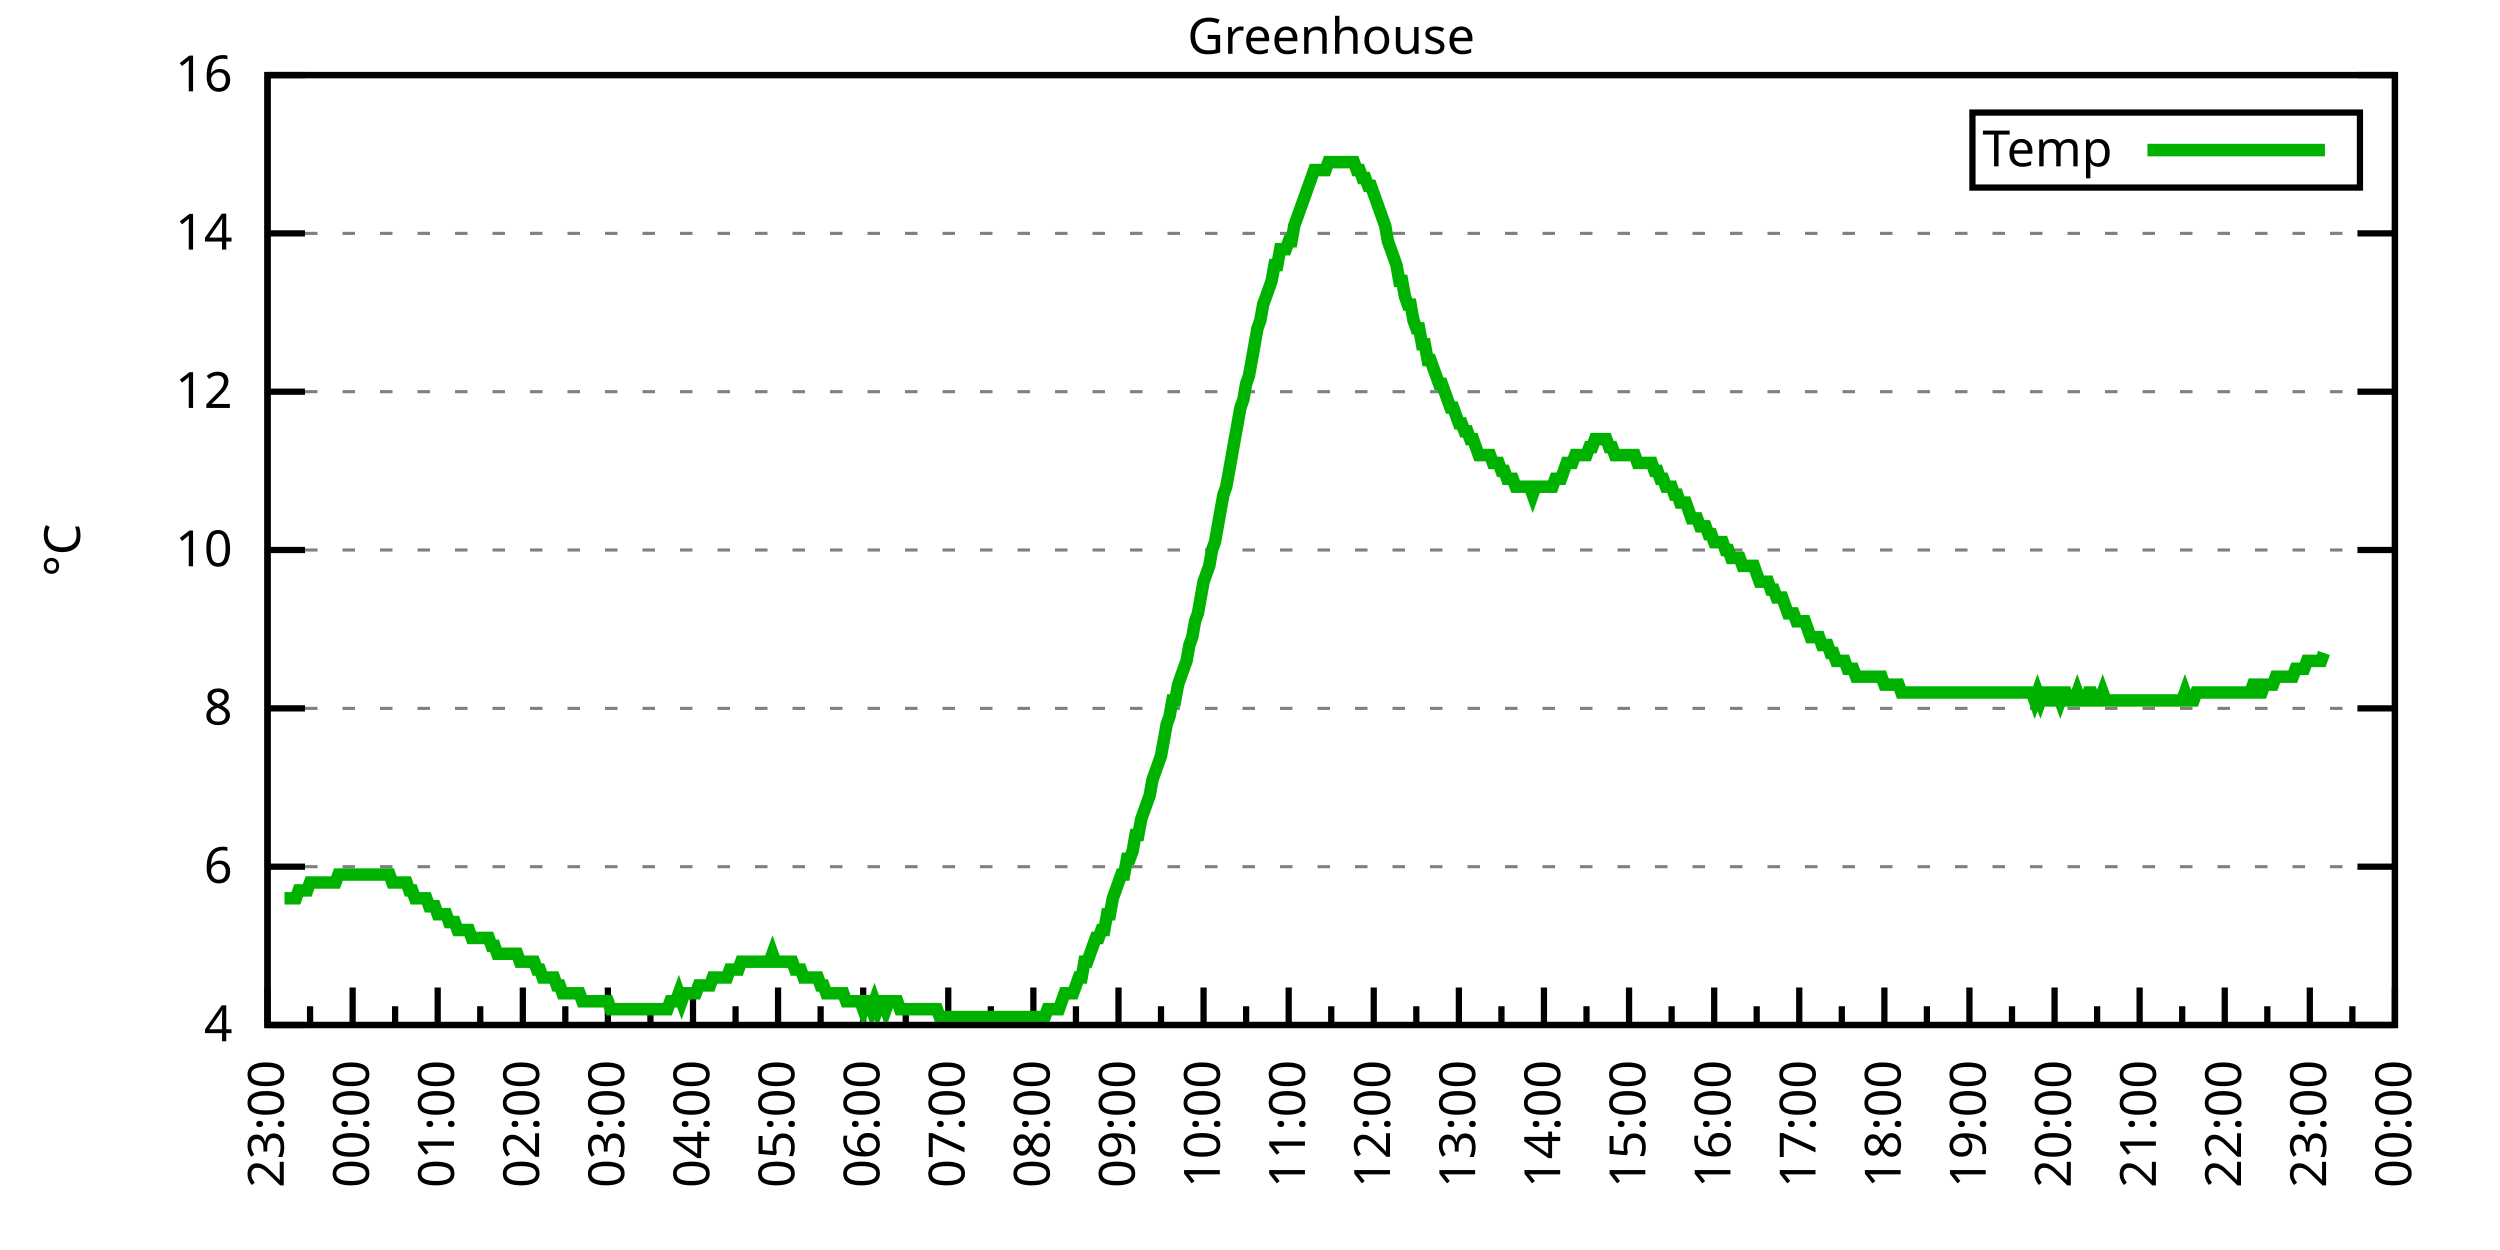
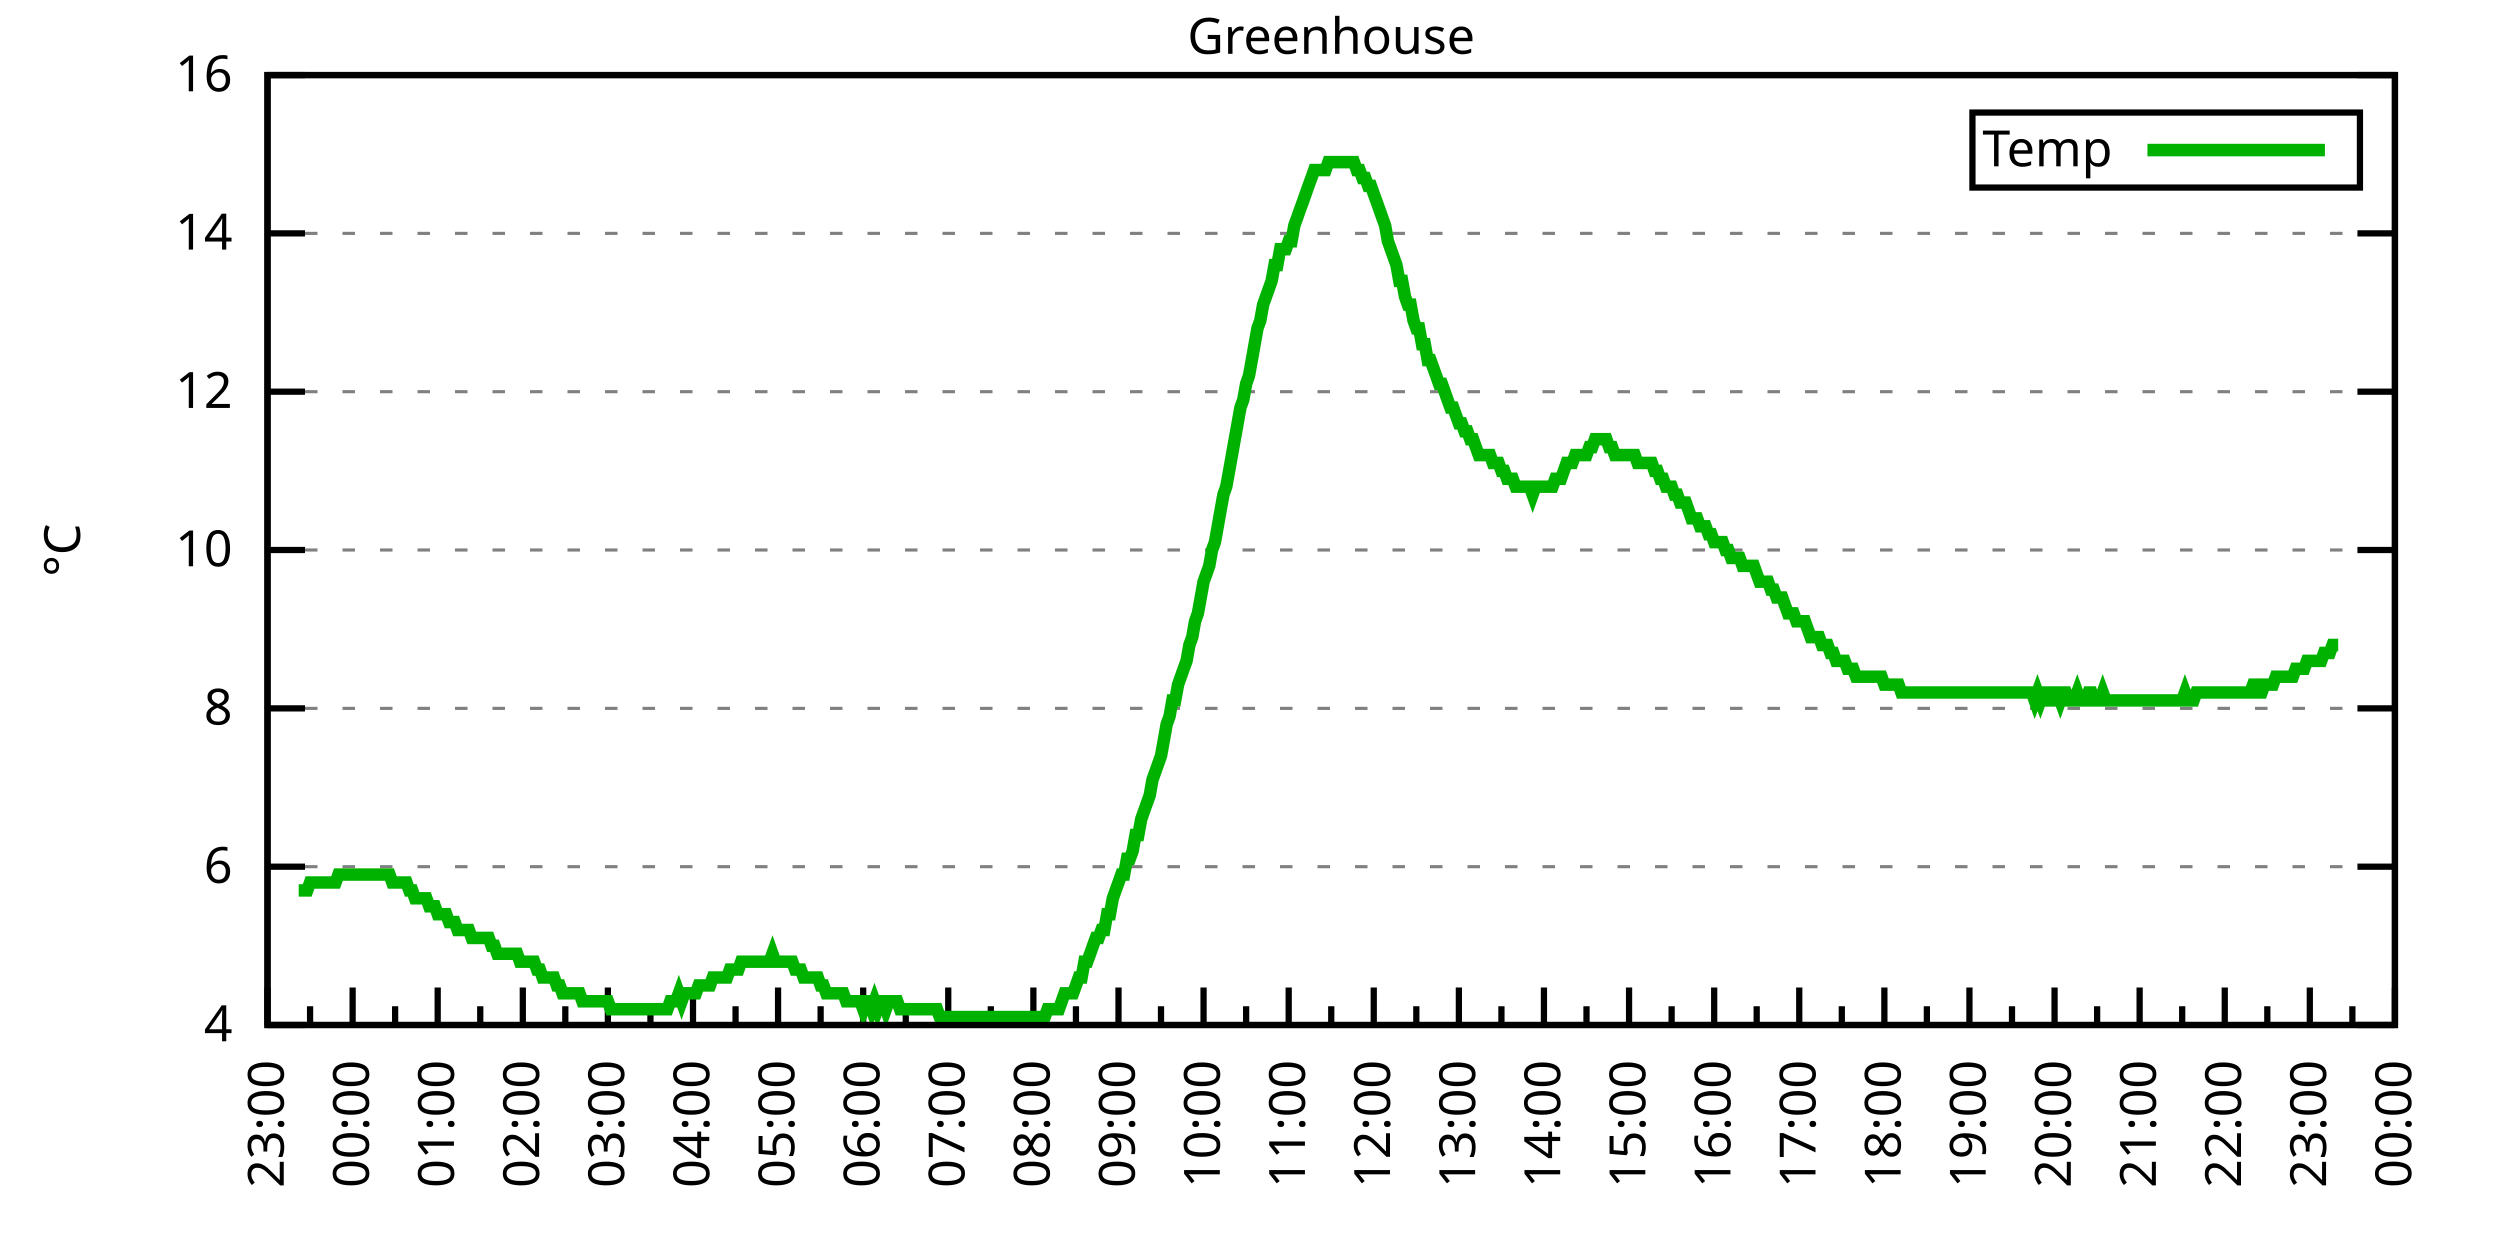
<svg xmlns="http://www.w3.org/2000/svg" xmlns:xlink="http://www.w3.org/1999/xlink" width="400" height="200" viewBox="0 0 400 200">
  <g id="gnuplot_canvas">
    <rect x="0" y="0" width="400" height="200" fill="none" />
    <defs>
      <circle id="gpDot" r="0.5" stroke-width="0.5" stroke="currentColor" />
      <path id="gpPt0" stroke-width="0.333" stroke="currentColor" d="M-1,0 h2 M0,-1 v2" />
      <path id="gpPt1" stroke-width="0.333" stroke="currentColor" d="M-1,-1 L1,1 M1,-1 L-1,1" />
      <path id="gpPt2" stroke-width="0.333" stroke="currentColor" d="M-1,0 L1,0 M0,-1 L0,1 M-1,-1 L1,1 M-1,1 L1,-1" />
      <rect id="gpPt3" stroke-width="0.333" stroke="currentColor" x="-1" y="-1" width="2" height="2" />
      <rect id="gpPt4" stroke-width="0.333" stroke="currentColor" fill="currentColor" x="-1" y="-1" width="2" height="2" />
      <circle id="gpPt5" stroke-width="0.333" stroke="currentColor" cx="0" cy="0" r="1" />
      <use xlink:href="#gpPt5" id="gpPt6" fill="currentColor" stroke="none" />
      <path id="gpPt7" stroke-width="0.333" stroke="currentColor" d="M0,-1.33 L-1.33,0.67 L1.33,0.67 z" />
      <use xlink:href="#gpPt7" id="gpPt8" fill="currentColor" stroke="none" />
      <use xlink:href="#gpPt7" id="gpPt9" stroke="currentColor" transform="rotate(180)" />
      <use xlink:href="#gpPt9" id="gpPt10" fill="currentColor" stroke="none" />
      <use xlink:href="#gpPt3" id="gpPt11" stroke="currentColor" transform="rotate(45)" />
      <use xlink:href="#gpPt11" id="gpPt12" fill="currentColor" stroke="none" />
      <path id="gpPt13" stroke-width="0.333" stroke="currentColor" d="M0,1.330 L1.265,0.411 L0.782,-1.067 L-0.782,-1.076 L-1.265,0.411 z" />
      <use xlink:href="#gpPt13" id="gpPt14" fill="currentColor" stroke="none" />
      <filter id="textbox" filterUnits="objectBoundingBox" x="0" y="0" height="1" width="1">
        <feFlood flood-color="white" flood-opacity="1" result="bgnd" />
        <feComposite in="SourceGraphic" in2="bgnd" operator="atop" />
      </filter>
      <filter id="greybox" filterUnits="objectBoundingBox" x="0" y="0" height="1" width="1">
        <feFlood flood-color="lightgrey" flood-opacity="1" result="grey" />
        <feComposite in="SourceGraphic" in2="grey" operator="atop" />
      </filter>
    </defs>
    <g fill="none" color="white" stroke="currentColor" stroke-width="1.00" stroke-linecap="butt" stroke-linejoin="miter">
</g>
    <g fill="none" color="black" stroke="currentColor" stroke-width="1.00" stroke-linecap="butt" stroke-linejoin="miter">
      <g stroke="none" shape-rendering="crispEdges">
        <polygon fill="rgb(255, 255, 255)" points="42.80,164.00 383.18,164.00 383.18,12.02 42.80,12.02 " />
      </g>
    </g>
    <g fill="none" color="black" stroke="currentColor" stroke-width="1.00" stroke-linecap="butt" stroke-linejoin="miter">
</g>
    <g fill="none" color="black" stroke="black" stroke-width="0.50" stroke-linecap="butt" stroke-linejoin="miter">
</g>
    <g fill="none" color="gray" stroke="currentColor" stroke-width="0.50" stroke-linecap="butt" stroke-linejoin="miter">
      <path stroke="gray" stroke-dasharray="2,4" class="gridline" d="M42.80,164.00 L383.19,164.00  " />
    </g>
    <g fill="none" color="gray" stroke="gray" stroke-width="1.00" stroke-linecap="butt" stroke-linejoin="miter">
</g>
    <g fill="none" color="black" stroke="currentColor" stroke-width="1.00" stroke-linecap="butt" stroke-linejoin="miter">
      <path stroke="black" d="M42.80,164.00 L48.80,164.00 M383.19,164.00 L377.19,164.00  " />
      <g transform="translate(37.20,166.60)" stroke="none" fill="black" font-family="Sans" font-size="8.00" text-anchor="end">
        <text>
          <tspan font-family="Sans"> 4</tspan>
        </text>
      </g>
    </g>
    <g fill="none" color="black" stroke="currentColor" stroke-width="1.00" stroke-linecap="butt" stroke-linejoin="miter">
</g>
    <g fill="none" color="black" stroke="black" stroke-width="0.50" stroke-linecap="butt" stroke-linejoin="miter">
</g>
    <g fill="none" color="gray" stroke="currentColor" stroke-width="0.50" stroke-linecap="butt" stroke-linejoin="miter">
      <path stroke="gray" stroke-dasharray="2,4" class="gridline" d="M42.80,138.67 L383.19,138.67  " />
    </g>
    <g fill="none" color="gray" stroke="gray" stroke-width="1.00" stroke-linecap="butt" stroke-linejoin="miter">
</g>
    <g fill="none" color="black" stroke="currentColor" stroke-width="1.00" stroke-linecap="butt" stroke-linejoin="miter">
      <path stroke="black" d="M42.80,138.67 L48.80,138.67 M383.19,138.67 L377.19,138.67  " />
      <g transform="translate(37.20,141.27)" stroke="none" fill="black" font-family="Sans" font-size="8.00" text-anchor="end">
        <text>
          <tspan font-family="Sans"> 6</tspan>
        </text>
      </g>
    </g>
    <g fill="none" color="black" stroke="currentColor" stroke-width="1.00" stroke-linecap="butt" stroke-linejoin="miter">
</g>
    <g fill="none" color="black" stroke="black" stroke-width="0.50" stroke-linecap="butt" stroke-linejoin="miter">
</g>
    <g fill="none" color="gray" stroke="currentColor" stroke-width="0.50" stroke-linecap="butt" stroke-linejoin="miter">
      <path stroke="gray" stroke-dasharray="2,4" class="gridline" d="M42.80,113.34 L383.19,113.34  " />
    </g>
    <g fill="none" color="gray" stroke="gray" stroke-width="1.00" stroke-linecap="butt" stroke-linejoin="miter">
</g>
    <g fill="none" color="black" stroke="currentColor" stroke-width="1.00" stroke-linecap="butt" stroke-linejoin="miter">
      <path stroke="black" d="M42.80,113.34 L48.80,113.34 M383.19,113.34 L377.19,113.34  " />
      <g transform="translate(37.20,115.94)" stroke="none" fill="black" font-family="Sans" font-size="8.00" text-anchor="end">
        <text>
          <tspan font-family="Sans"> 8</tspan>
        </text>
      </g>
    </g>
    <g fill="none" color="black" stroke="currentColor" stroke-width="1.00" stroke-linecap="butt" stroke-linejoin="miter">
</g>
    <g fill="none" color="black" stroke="black" stroke-width="0.50" stroke-linecap="butt" stroke-linejoin="miter">
</g>
    <g fill="none" color="gray" stroke="currentColor" stroke-width="0.50" stroke-linecap="butt" stroke-linejoin="miter">
      <path stroke="gray" stroke-dasharray="2,4" class="gridline" d="M42.80,88.00 L383.19,88.00  " />
    </g>
    <g fill="none" color="gray" stroke="gray" stroke-width="1.00" stroke-linecap="butt" stroke-linejoin="miter">
</g>
    <g fill="none" color="black" stroke="currentColor" stroke-width="1.00" stroke-linecap="butt" stroke-linejoin="miter">
      <path stroke="black" d="M42.80,88.00 L48.80,88.00 M383.19,88.00 L377.19,88.00  " />
      <g transform="translate(37.20,90.60)" stroke="none" fill="black" font-family="Sans" font-size="8.00" text-anchor="end">
        <text>
          <tspan font-family="Sans"> 10</tspan>
        </text>
      </g>
    </g>
    <g fill="none" color="black" stroke="currentColor" stroke-width="1.00" stroke-linecap="butt" stroke-linejoin="miter">
</g>
    <g fill="none" color="black" stroke="black" stroke-width="0.50" stroke-linecap="butt" stroke-linejoin="miter">
</g>
    <g fill="none" color="gray" stroke="currentColor" stroke-width="0.50" stroke-linecap="butt" stroke-linejoin="miter">
      <path stroke="gray" stroke-dasharray="2,4" class="gridline" d="M42.80,62.67 L383.19,62.67  " />
    </g>
    <g fill="none" color="gray" stroke="gray" stroke-width="1.00" stroke-linecap="butt" stroke-linejoin="miter">
</g>
    <g fill="none" color="black" stroke="currentColor" stroke-width="1.00" stroke-linecap="butt" stroke-linejoin="miter">
      <path stroke="black" d="M42.80,62.67 L48.80,62.67 M383.19,62.67 L377.19,62.67  " />
      <g transform="translate(37.20,65.27)" stroke="none" fill="black" font-family="Sans" font-size="8.00" text-anchor="end">
        <text>
          <tspan font-family="Sans"> 12</tspan>
        </text>
      </g>
    </g>
    <g fill="none" color="black" stroke="currentColor" stroke-width="1.00" stroke-linecap="butt" stroke-linejoin="miter">
</g>
    <g fill="none" color="black" stroke="black" stroke-width="0.50" stroke-linecap="butt" stroke-linejoin="miter">
</g>
    <g fill="none" color="gray" stroke="currentColor" stroke-width="0.50" stroke-linecap="butt" stroke-linejoin="miter">
      <path stroke="gray" stroke-dasharray="2,4" class="gridline" d="M42.80,37.34 L383.19,37.34  " />
    </g>
    <g fill="none" color="gray" stroke="gray" stroke-width="1.00" stroke-linecap="butt" stroke-linejoin="miter">
</g>
    <g fill="none" color="black" stroke="currentColor" stroke-width="1.00" stroke-linecap="butt" stroke-linejoin="miter">
      <path stroke="black" d="M42.80,37.34 L48.80,37.34 M383.19,37.34 L377.19,37.34  " />
      <g transform="translate(37.20,39.94)" stroke="none" fill="black" font-family="Sans" font-size="8.00" text-anchor="end">
        <text>
          <tspan font-family="Sans"> 14</tspan>
        </text>
      </g>
    </g>
    <g fill="none" color="black" stroke="currentColor" stroke-width="1.00" stroke-linecap="butt" stroke-linejoin="miter">
</g>
    <g fill="none" color="black" stroke="black" stroke-width="0.50" stroke-linecap="butt" stroke-linejoin="miter">
</g>
    <g fill="none" color="gray" stroke="currentColor" stroke-width="0.50" stroke-linecap="butt" stroke-linejoin="miter">
      <path stroke="gray" stroke-dasharray="2,4" class="gridline" d="M42.80,12.01 L383.19,12.01  " />
    </g>
    <g fill="none" color="gray" stroke="gray" stroke-width="1.00" stroke-linecap="butt" stroke-linejoin="miter">
</g>
    <g fill="none" color="black" stroke="currentColor" stroke-width="1.00" stroke-linecap="butt" stroke-linejoin="miter">
      <path stroke="black" d="M42.80,12.01 L48.80,12.01 M383.19,12.01 L377.19,12.01  " />
      <g transform="translate(37.20,14.61)" stroke="none" fill="black" font-family="Sans" font-size="8.00" text-anchor="end">
        <text>
          <tspan font-family="Sans"> 16</tspan>
        </text>
      </g>
    </g>
    <g fill="none" color="black" stroke="currentColor" stroke-width="1.00" stroke-linecap="butt" stroke-linejoin="miter">
      <path stroke="black" d="M42.80,164.00 L42.80,158.00  " />
      <g transform="translate(45.40,169.60) rotate(270)" stroke="none" fill="black" font-family="Sans" font-size="8.00" text-anchor="end">
        <text>
          <tspan font-family="Sans">23:00</tspan>
        </text>
      </g>
    </g>
    <g fill="none" color="black" stroke="currentColor" stroke-width="1.00" stroke-linecap="butt" stroke-linejoin="miter">
      <path stroke="black" d="M49.61,164.00 L49.61,161.00 M56.42,164.00 L56.42,158.00  " />
      <g transform="translate(59.02,169.60) rotate(270)" stroke="none" fill="black" font-family="Sans" font-size="8.00" text-anchor="end">
        <text>
          <tspan font-family="Sans">00:00</tspan>
        </text>
      </g>
    </g>
    <g fill="none" color="black" stroke="currentColor" stroke-width="1.00" stroke-linecap="butt" stroke-linejoin="miter">
      <path stroke="black" d="M63.22,164.00 L63.22,161.00 M70.03,164.00 L70.03,158.00  " />
      <g transform="translate(72.63,169.60) rotate(270)" stroke="none" fill="black" font-family="Sans" font-size="8.00" text-anchor="end">
        <text>
          <tspan font-family="Sans">01:00</tspan>
        </text>
      </g>
    </g>
    <g fill="none" color="black" stroke="currentColor" stroke-width="1.00" stroke-linecap="butt" stroke-linejoin="miter">
      <path stroke="black" d="M76.84,164.00 L76.84,161.00 M83.65,164.00 L83.65,158.00  " />
      <g transform="translate(86.25,169.60) rotate(270)" stroke="none" fill="black" font-family="Sans" font-size="8.00" text-anchor="end">
        <text>
          <tspan font-family="Sans">02:00</tspan>
        </text>
      </g>
    </g>
    <g fill="none" color="black" stroke="currentColor" stroke-width="1.00" stroke-linecap="butt" stroke-linejoin="miter">
      <path stroke="black" d="M90.45,164.00 L90.45,161.00 M97.26,164.00 L97.26,158.00  " />
      <g transform="translate(99.86,169.60) rotate(270)" stroke="none" fill="black" font-family="Sans" font-size="8.00" text-anchor="end">
        <text>
          <tspan font-family="Sans">03:00</tspan>
        </text>
      </g>
    </g>
    <g fill="none" color="black" stroke="currentColor" stroke-width="1.00" stroke-linecap="butt" stroke-linejoin="miter">
      <path stroke="black" d="M104.07,164.00 L104.07,161.00 M110.88,164.00 L110.88,158.00  " />
      <g transform="translate(113.48,169.60) rotate(270)" stroke="none" fill="black" font-family="Sans" font-size="8.00" text-anchor="end">
        <text>
          <tspan font-family="Sans">04:00</tspan>
        </text>
      </g>
    </g>
    <g fill="none" color="black" stroke="currentColor" stroke-width="1.00" stroke-linecap="butt" stroke-linejoin="miter">
      <path stroke="black" d="M117.69,164.00 L117.69,161.00 M124.49,164.00 L124.49,158.00  " />
      <g transform="translate(127.09,169.60) rotate(270)" stroke="none" fill="black" font-family="Sans" font-size="8.00" text-anchor="end">
        <text>
          <tspan font-family="Sans">05:00</tspan>
        </text>
      </g>
    </g>
    <g fill="none" color="black" stroke="currentColor" stroke-width="1.00" stroke-linecap="butt" stroke-linejoin="miter">
      <path stroke="black" d="M131.30,164.00 L131.30,161.00 M138.11,164.00 L138.11,158.00  " />
      <g transform="translate(140.71,169.60) rotate(270)" stroke="none" fill="black" font-family="Sans" font-size="8.00" text-anchor="end">
        <text>
          <tspan font-family="Sans">06:00</tspan>
        </text>
      </g>
    </g>
    <g fill="none" color="black" stroke="currentColor" stroke-width="1.00" stroke-linecap="butt" stroke-linejoin="miter">
      <path stroke="black" d="M144.92,164.00 L144.92,161.00 M151.72,164.00 L151.72,158.00  " />
      <g transform="translate(154.32,169.60) rotate(270)" stroke="none" fill="black" font-family="Sans" font-size="8.00" text-anchor="end">
        <text>
          <tspan font-family="Sans">07:00</tspan>
        </text>
      </g>
    </g>
    <g fill="none" color="black" stroke="currentColor" stroke-width="1.00" stroke-linecap="butt" stroke-linejoin="miter">
      <path stroke="black" d="M158.53,164.00 L158.53,161.00 M165.34,164.00 L165.34,158.00  " />
      <g transform="translate(167.94,169.60) rotate(270)" stroke="none" fill="black" font-family="Sans" font-size="8.00" text-anchor="end">
        <text>
          <tspan font-family="Sans">08:00</tspan>
        </text>
      </g>
    </g>
    <g fill="none" color="black" stroke="currentColor" stroke-width="1.00" stroke-linecap="butt" stroke-linejoin="miter">
      <path stroke="black" d="M172.15,164.00 L172.15,161.00 M178.96,164.00 L178.96,158.00  " />
      <g transform="translate(181.56,169.60) rotate(270)" stroke="none" fill="black" font-family="Sans" font-size="8.00" text-anchor="end">
        <text>
          <tspan font-family="Sans">09:00</tspan>
        </text>
      </g>
    </g>
    <g fill="none" color="black" stroke="currentColor" stroke-width="1.00" stroke-linecap="butt" stroke-linejoin="miter">
      <path stroke="black" d="M185.76,164.00 L185.76,161.00 M192.57,164.00 L192.57,158.00  " />
      <g transform="translate(195.17,169.60) rotate(270)" stroke="none" fill="black" font-family="Sans" font-size="8.00" text-anchor="end">
        <text>
          <tspan font-family="Sans">10:00</tspan>
        </text>
      </g>
    </g>
    <g fill="none" color="black" stroke="currentColor" stroke-width="1.00" stroke-linecap="butt" stroke-linejoin="miter">
      <path stroke="black" d="M199.38,164.00 L199.38,161.00 M206.19,164.00 L206.19,158.00  " />
      <g transform="translate(208.79,169.60) rotate(270)" stroke="none" fill="black" font-family="Sans" font-size="8.00" text-anchor="end">
        <text>
          <tspan font-family="Sans">11:00</tspan>
        </text>
      </g>
    </g>
    <g fill="none" color="black" stroke="currentColor" stroke-width="1.00" stroke-linecap="butt" stroke-linejoin="miter">
      <path stroke="black" d="M213.00,164.00 L213.00,161.00 M219.80,164.00 L219.80,158.00  " />
      <g transform="translate(222.40,169.60) rotate(270)" stroke="none" fill="black" font-family="Sans" font-size="8.00" text-anchor="end">
        <text>
          <tspan font-family="Sans">12:00</tspan>
        </text>
      </g>
    </g>
    <g fill="none" color="black" stroke="currentColor" stroke-width="1.00" stroke-linecap="butt" stroke-linejoin="miter">
      <path stroke="black" d="M226.61,164.00 L226.61,161.00 M233.42,164.00 L233.42,158.00  " />
      <g transform="translate(236.02,169.60) rotate(270)" stroke="none" fill="black" font-family="Sans" font-size="8.00" text-anchor="end">
        <text>
          <tspan font-family="Sans">13:00</tspan>
        </text>
      </g>
    </g>
    <g fill="none" color="black" stroke="currentColor" stroke-width="1.00" stroke-linecap="butt" stroke-linejoin="miter">
      <path stroke="black" d="M240.23,164.00 L240.23,161.00 M247.03,164.00 L247.03,158.00  " />
      <g transform="translate(249.63,169.60) rotate(270)" stroke="none" fill="black" font-family="Sans" font-size="8.00" text-anchor="end">
        <text>
          <tspan font-family="Sans">14:00</tspan>
        </text>
      </g>
    </g>
    <g fill="none" color="black" stroke="currentColor" stroke-width="1.00" stroke-linecap="butt" stroke-linejoin="miter">
      <path stroke="black" d="M253.84,164.00 L253.84,161.00 M260.65,164.00 L260.65,158.00  " />
      <g transform="translate(263.25,169.60) rotate(270)" stroke="none" fill="black" font-family="Sans" font-size="8.00" text-anchor="end">
        <text>
          <tspan font-family="Sans">15:00</tspan>
        </text>
      </g>
    </g>
    <g fill="none" color="black" stroke="currentColor" stroke-width="1.00" stroke-linecap="butt" stroke-linejoin="miter">
      <path stroke="black" d="M267.46,164.00 L267.46,161.00 M274.27,164.00 L274.27,158.00  " />
      <g transform="translate(276.87,169.60) rotate(270)" stroke="none" fill="black" font-family="Sans" font-size="8.00" text-anchor="end">
        <text>
          <tspan font-family="Sans">16:00</tspan>
        </text>
      </g>
    </g>
    <g fill="none" color="black" stroke="currentColor" stroke-width="1.00" stroke-linecap="butt" stroke-linejoin="miter">
      <path stroke="black" d="M281.07,164.00 L281.07,161.00 M287.88,164.00 L287.88,158.00  " />
      <g transform="translate(290.48,169.60) rotate(270)" stroke="none" fill="black" font-family="Sans" font-size="8.00" text-anchor="end">
        <text>
          <tspan font-family="Sans">17:00</tspan>
        </text>
      </g>
    </g>
    <g fill="none" color="black" stroke="currentColor" stroke-width="1.00" stroke-linecap="butt" stroke-linejoin="miter">
      <path stroke="black" d="M294.69,164.00 L294.69,161.00 M301.50,164.00 L301.50,158.00  " />
      <g transform="translate(304.10,169.60) rotate(270)" stroke="none" fill="black" font-family="Sans" font-size="8.00" text-anchor="end">
        <text>
          <tspan font-family="Sans">18:00</tspan>
        </text>
      </g>
    </g>
    <g fill="none" color="black" stroke="currentColor" stroke-width="1.00" stroke-linecap="butt" stroke-linejoin="miter">
      <path stroke="black" d="M308.30,164.00 L308.30,161.00 M315.11,164.00 L315.11,158.00  " />
      <g transform="translate(317.71,169.60) rotate(270)" stroke="none" fill="black" font-family="Sans" font-size="8.00" text-anchor="end">
        <text>
          <tspan font-family="Sans">19:00</tspan>
        </text>
      </g>
    </g>
    <g fill="none" color="black" stroke="currentColor" stroke-width="1.00" stroke-linecap="butt" stroke-linejoin="miter">
      <path stroke="black" d="M321.92,164.00 L321.92,161.00 M328.73,164.00 L328.73,158.00  " />
      <g transform="translate(331.33,169.60) rotate(270)" stroke="none" fill="black" font-family="Sans" font-size="8.00" text-anchor="end">
        <text>
          <tspan font-family="Sans">20:00</tspan>
        </text>
      </g>
    </g>
    <g fill="none" color="black" stroke="currentColor" stroke-width="1.00" stroke-linecap="butt" stroke-linejoin="miter">
      <path stroke="black" d="M335.54,164.00 L335.54,161.00 M342.34,164.00 L342.34,158.00  " />
      <g transform="translate(344.94,169.60) rotate(270)" stroke="none" fill="black" font-family="Sans" font-size="8.00" text-anchor="end">
        <text>
          <tspan font-family="Sans">21:00</tspan>
        </text>
      </g>
    </g>
    <g fill="none" color="black" stroke="currentColor" stroke-width="1.00" stroke-linecap="butt" stroke-linejoin="miter">
      <path stroke="black" d="M349.15,164.00 L349.15,161.00 M355.96,164.00 L355.96,158.00  " />
      <g transform="translate(358.56,169.60) rotate(270)" stroke="none" fill="black" font-family="Sans" font-size="8.00" text-anchor="end">
        <text>
          <tspan font-family="Sans">22:00</tspan>
        </text>
      </g>
    </g>
    <g fill="none" color="black" stroke="currentColor" stroke-width="1.00" stroke-linecap="butt" stroke-linejoin="miter">
      <path stroke="black" d="M362.77,164.00 L362.77,161.00 M369.57,164.00 L369.57,158.00  " />
      <g transform="translate(372.17,169.60) rotate(270)" stroke="none" fill="black" font-family="Sans" font-size="8.00" text-anchor="end">
        <text>
          <tspan font-family="Sans">23:00</tspan>
        </text>
      </g>
    </g>
    <g fill="none" color="black" stroke="currentColor" stroke-width="1.00" stroke-linecap="butt" stroke-linejoin="miter">
      <path stroke="black" d="M376.38,164.00 L376.38,161.00 M383.19,164.00 L383.19,158.00  " />
      <g transform="translate(385.79,169.60) rotate(270)" stroke="none" fill="black" font-family="Sans" font-size="8.00" text-anchor="end">
        <text>
          <tspan font-family="Sans">00:00</tspan>
        </text>
      </g>
    </g>
    <g fill="none" color="black" stroke="currentColor" stroke-width="1.00" stroke-linecap="butt" stroke-linejoin="miter">
</g>
    <g fill="none" color="black" stroke="currentColor" stroke-width="1.00" stroke-linecap="butt" stroke-linejoin="miter">
      <path stroke="black" d="M42.80,12.01 L42.80,164.00 L383.19,164.00 L383.19,12.01 L42.80,12.01 Z  " />
    </g>
    <g fill="none" color="black" stroke="currentColor" stroke-width="1.00" stroke-linecap="butt" stroke-linejoin="miter">
      <g transform="translate(12.80,88.01) rotate(270)" stroke="none" fill="black" font-family="Sans" font-size="8.00" text-anchor="middle">
        <text>
          <tspan font-family="Sans">°C</tspan>
        </text>
      </g>
    </g>
    <g fill="none" color="black" stroke="currentColor" stroke-width="1.00" stroke-linecap="butt" stroke-linejoin="miter">
</g>
    <g fill="none" color="black" stroke="currentColor" stroke-width="1.00" stroke-linecap="butt" stroke-linejoin="miter">
      <path stroke="black" d="M315.59,30.01 L315.59,18.01 L377.59,18.01 L377.59,30.01 L315.59,30.01 Z  " />
    </g>
    <g id="Greenhouse_plot_1">
      <g fill="none" color="white" stroke="black" stroke-width="2.00" stroke-linecap="butt" stroke-linejoin="miter">
</g>
      <g fill="none" color="black" stroke="currentColor" stroke-width="2.00" stroke-linecap="butt" stroke-linejoin="miter">
        <g transform="translate(337.99,26.61)" stroke="none" fill="black" font-family="Sans" font-size="8.00" text-anchor="end">
          <text>
            <tspan font-family="Sans">Temp</tspan>
          </text>
        </g>
      </g>
      <g fill="none" color="black" stroke="currentColor" stroke-width="2.00" stroke-linecap="butt" stroke-linejoin="miter">
-         <path stroke="rgb(  0, 178,   0)" d="M343.59,24.01 L371.99,24.01 M45.52,143.73 L45.98,143.73 L46.43,143.73 L46.88,143.73 L47.34,143.73 L47.79,142.47   L48.25,142.47 L48.70,142.47 L49.15,142.47 L49.61,141.20 L50.06,141.20 L50.52,141.20 L50.97,141.20 L51.42,141.20   L51.88,141.20 L52.33,141.20 L52.78,141.20 L53.24,141.20 L53.69,141.20 L54.15,139.93 L54.60,139.93 L55.05,139.93   L55.51,139.93 L55.96,139.93 L56.42,139.93 L56.87,139.93 L57.32,139.93 L57.78,139.93 L58.23,139.93 L58.68,139.93   L59.14,139.93 L59.59,139.93 L60.05,139.93 L60.50,139.93 L60.95,139.93 L61.41,139.93 L61.86,139.93 L62.32,139.93   L62.77,141.20 L63.22,141.20 L63.68,141.20 L64.13,141.20 L64.58,141.20 L65.04,141.20 L65.49,142.47 L65.95,142.47   L66.40,143.73 L66.85,143.73 L67.31,143.73 L67.76,143.73 L68.22,143.73 L68.67,145.00 L69.12,145.00 L69.58,145.00   L70.03,146.27 L70.49,146.27 L70.94,146.27 L71.39,146.27 L71.85,147.53 L72.30,147.53 L72.75,147.53 L73.21,148.80   L73.66,148.80 L74.12,148.80 L74.57,148.80 L75.02,148.80 L75.48,150.07 L75.93,150.07 L76.39,150.07 L76.84,150.07   L77.29,150.07 L77.75,150.07 L78.20,150.07 L78.65,151.33 L79.11,151.33 L79.56,152.60 L80.02,152.60 L80.47,152.60   L80.92,152.60 L81.38,152.60 L81.83,152.60 L82.29,152.60 L82.74,152.60 L83.19,153.87 L83.65,153.87 L84.10,153.87   L84.55,153.87 L85.01,153.87 L85.46,153.87 L85.92,155.13 L86.37,155.13 L86.82,156.40 L87.28,156.40 L87.73,156.40   L88.19,156.40 L88.64,156.40 L89.09,157.67 L89.55,157.67 L90.00,158.93 L90.45,158.93 L90.91,158.93 L91.36,158.93   L91.82,158.93 L92.27,158.93 L92.72,158.93 L93.18,160.20 L93.63,160.20 L94.09,160.20 L94.54,160.20 L94.99,160.20   L95.45,160.20 L95.90,160.20 L96.35,160.20 L96.81,160.20 L97.26,160.20 L97.72,161.47 L98.17,161.47 L98.62,161.47   L99.08,161.47 L99.53,161.47 L99.99,161.47 L100.44,161.47 L100.89,161.47 L101.35,161.47 L101.80,161.47 L102.25,161.47   L102.71,161.47 L103.16,161.47 L103.62,161.47 L104.07,161.47 L104.52,161.47 L104.98,161.47 L105.43,161.47 L105.89,161.47   L106.34,161.47 L106.79,161.47 L107.25,160.20 L107.70,160.20 L108.15,160.20 L108.61,158.93 L109.06,160.20 L109.52,158.93   L109.97,158.93 L110.42,158.93 L110.88,158.93 L111.33,158.93 L111.79,157.67 L112.24,157.67 L112.69,157.67 L113.15,157.67   L113.60,157.67 L114.05,156.40 L114.51,156.40 L114.96,156.40 L115.42,156.40 L115.87,156.40 L116.32,156.40 L116.78,155.13   L117.23,155.13 L117.69,155.13 L118.14,155.13 L118.59,153.87 L119.05,153.87 L119.50,153.87 L119.96,153.87 L120.41,153.87   L120.86,153.87 L121.32,153.87 L121.77,153.87 L122.22,153.87 L122.68,153.87 L123.13,153.87 L123.59,152.60 L124.04,153.87   L124.49,153.87 L124.95,153.87 L125.40,153.87 L125.86,153.87 L126.31,153.87 L126.76,153.87 L127.22,155.13 L127.67,155.13   L128.12,155.13 L128.58,156.40 L129.03,156.40 L129.49,156.40 L129.94,156.40 L130.39,156.40 L130.85,156.40 L131.30,157.67   L131.76,157.67 L132.21,158.93 L132.66,158.93 L133.12,158.93 L133.57,158.93 L134.02,158.93 L134.48,158.93 L134.93,158.93   L135.39,160.20 L135.84,160.20 L136.29,160.20 L136.75,160.20 L137.20,160.20 L137.66,160.20 L138.11,161.47 L138.56,160.20   L139.02,160.20 L139.47,161.47 L139.92,160.20 L140.38,161.47 L140.83,160.20 L141.29,160.20 L141.74,161.47 L142.19,160.20   L142.65,160.20 L143.10,160.20 L143.56,160.20 L144.01,161.47 L144.46,161.47 L144.92,161.47 L145.37,161.47 L145.82,161.47   L146.28,161.47 L146.73,161.47 L147.19,161.47 L147.64,161.47 L148.09,161.47 L148.55,161.47 L149.00,161.47 L149.46,161.47   L149.91,161.47 L150.36,162.73 L150.82,162.73 L151.27,162.73 L151.72,162.73 L152.18,162.73 L152.63,162.73 L153.09,162.73   L153.54,162.73 L153.99,162.73 L154.45,162.73 L154.90,162.73 L155.36,162.73 L155.81,162.73 L156.26,162.73 L156.72,162.73   L157.17,162.73 L157.62,162.73 L158.08,162.73 L158.53,162.73 L158.99,162.73 L159.44,162.73 L159.89,162.73 L160.35,162.73   L160.80,162.73 L161.26,162.73 L161.71,162.73 L162.16,162.73 L162.62,162.73 L163.07,162.73 L163.52,162.73 L163.98,162.73   L164.43,162.73 L164.89,162.73 L165.34,162.73 L165.79,162.73 L166.25,162.73 L166.70,162.73 L167.16,162.73 L167.61,161.47   L168.06,161.47 L168.52,161.47 L168.97,161.47 L169.43,161.47 L169.88,160.20 L170.33,158.93 L170.79,158.93 L171.24,158.93   L171.69,158.93 L172.15,157.67 L172.60,156.40 L173.06,156.40 L173.51,153.87 L173.96,153.87 L174.42,152.60 L174.87,151.33   L175.33,150.07 L175.78,150.07 L176.23,148.80 L176.69,148.80 L177.14,146.27 L177.59,146.27 L178.05,143.73 L178.50,142.47   L178.96,141.20 L179.41,139.93 L179.86,139.93 L180.32,137.40 L180.77,137.40 L181.23,136.14 L181.68,133.60 L182.13,133.60   L182.59,131.07 L183.04,129.80 L183.49,128.54 L183.95,127.27 L184.40,124.74 L184.86,123.47 L185.31,122.20 L185.76,120.94   L186.22,118.40 L186.67,115.87 L187.13,114.60 L187.58,112.07 L188.03,112.07 L188.49,109.54 L188.94,108.27 L189.39,107.00   L189.85,105.74 L190.30,103.20 L190.76,101.94 L191.21,99.40 L191.66,98.14 L192.12,95.60 L192.57,93.07 L193.03,91.80   L193.48,90.54 L193.93,88.00 L194.39,86.74 L194.84,84.21 L195.29,81.67 L195.75,79.14 L196.20,77.87 L196.66,75.34   L197.11,72.81 L197.56,70.27 L198.02,67.74 L198.47,65.21 L198.93,63.94 L199.38,61.41 L199.83,60.14 L200.29,57.61   L200.74,55.07 L201.19,52.54 L201.65,51.27 L202.10,48.74 L202.56,47.47 L203.01,46.21 L203.46,44.94 L203.92,42.41   L204.37,42.41 L204.83,39.87 L205.28,39.87 L205.73,39.87 L206.19,38.61 L206.64,38.61 L207.09,36.08 L207.55,34.81   L208.00,33.54 L208.46,32.28 L208.91,31.01 L209.36,29.74 L209.82,28.48 L210.27,27.21 L210.73,27.21 L211.18,27.21   L211.63,27.21 L212.09,27.21 L212.54,25.94 L213.00,25.94 L213.45,25.94 L213.90,25.94 L214.36,25.94 L214.81,25.94   L215.26,25.94 L215.72,25.94 L216.17,25.94 L216.63,25.94 L217.08,27.21 L217.53,27.21 L217.99,28.48 L218.44,28.48   L218.90,29.74 L219.35,29.74 L219.80,31.01 L220.26,32.28 L220.71,33.54 L221.16,34.81 L221.62,36.08 L222.07,38.61   L222.53,39.87 L222.98,41.14 L223.43,42.41 L223.89,44.94 L224.34,44.94 L224.80,47.47 L225.25,48.74 L225.70,48.74   L226.16,51.27 L226.61,52.54 L227.06,52.54 L227.52,55.07 L227.97,55.07 L228.43,57.61 L228.88,57.61 L229.33,58.87   L229.79,60.14 L230.24,61.41 L230.70,61.41 L231.15,62.67 L231.60,63.94 L232.06,65.21 L232.51,65.21 L232.96,66.47   L233.42,67.74 L233.87,67.74 L234.33,69.01 L234.78,69.01 L235.23,70.27 L235.69,70.27 L236.14,71.54 L236.60,72.81   L237.05,72.81 L237.50,72.81 L237.96,72.81 L238.41,72.81 L238.86,74.07 L239.32,74.07 L239.77,74.07 L240.23,75.34   L240.68,75.34 L241.13,76.61 L241.59,76.61 L242.04,76.61 L242.50,77.87 L242.95,77.87 L243.40,77.87 L243.86,77.87   L244.31,77.87 L244.76,77.87 L245.22,79.14 L245.67,77.87 L246.13,77.87 L246.58,77.87 L247.03,77.87 L247.49,77.87   L247.94,77.87 L248.40,77.87 L248.85,76.61 L249.30,76.61 L249.76,76.61 L250.21,75.34 L250.66,74.07 L251.12,74.07   L251.57,74.07 L252.03,72.81 L252.48,72.81 L252.93,72.81 L253.39,72.81 L253.84,72.81 L254.30,71.54 L254.75,71.54   L255.20,70.27 L255.66,70.27 L256.11,70.27 L256.56,70.27 L257.02,70.27 L257.47,71.54 L257.93,71.54 L258.38,72.81   L258.83,72.81 L259.29,72.81 L259.74,72.81 L260.20,72.81 L260.65,72.81 L261.10,72.81 L261.56,72.81 L262.01,74.07   L262.47,74.07 L262.92,74.07 L263.37,74.07 L263.83,74.07 L264.28,74.07 L264.73,75.34 L265.19,75.34 L265.64,76.61   L266.10,76.61 L266.55,77.87 L267.00,77.87 L267.46,77.87 L267.91,79.14 L268.37,79.14 L268.82,80.41 L269.27,80.41   L269.73,80.41 L270.18,81.67 L270.63,82.94 L271.09,82.94 L271.54,82.94 L272.00,84.21 L272.45,84.21 L272.90,84.21   L273.36,85.47 L273.81,85.47 L274.27,86.74 L274.72,86.74 L275.17,86.74 L275.63,86.74 L276.08,88.00 L276.53,88.00   L276.99,89.27 L277.44,89.27 L277.90,89.27 L278.35,89.27 L278.80,90.54 L279.26,90.54 L279.71,90.54 L280.17,90.54   L280.62,90.54 L281.07,91.80 L281.53,93.07 L281.98,93.07 L282.43,93.07 L282.89,93.07 L283.34,94.34 L283.80,94.34   L284.25,95.60 L284.70,95.60 L285.16,95.60 L285.61,96.87 L286.07,98.14 L286.52,98.14 L286.97,98.14 L287.43,99.40   L287.88,99.40 L288.33,99.40 L288.79,99.40 L289.24,100.67 L289.70,101.94 L290.15,101.94 L290.60,101.94 L291.06,101.94   L291.51,103.20 L291.97,103.20 L292.42,103.20 L292.87,104.47 L293.33,104.47 L293.78,105.74 L294.23,105.74 L294.69,105.74   L295.14,105.74 L295.60,107.00 L296.05,107.00 L296.50,107.00 L296.96,108.27 L297.41,108.27 L297.87,108.27 L298.32,108.27   L298.77,108.27 L299.23,108.27 L299.68,108.27 L300.13,108.27 L300.59,108.27 L301.04,108.27 L301.50,109.54 L301.95,109.54   L302.40,109.54 L302.86,109.54 L303.31,109.54 L303.77,109.54 L304.22,110.80 L304.67,110.80 L305.13,110.80 L305.58,110.80   L306.03,110.80 L306.49,110.80 L306.94,110.80 L307.40,110.80 L307.85,110.80 L308.30,110.80 L308.76,110.80 L309.21,110.80   L309.67,110.80 L310.12,110.80 L310.57,110.80 L311.03,110.80 L311.48,110.80 L311.94,110.80 L312.39,110.80 L312.84,110.80   L313.30,110.80 L313.75,110.80 L314.20,110.80 L314.66,110.80 L315.11,110.80 L315.57,110.80 L316.02,110.80 L316.47,110.80   L316.93,110.80 L317.38,110.80 L317.84,110.80 L318.29,110.80 L318.74,110.80 L319.20,110.80 L319.65,110.80 L320.10,110.80   L320.56,110.80 L321.01,110.80 L321.47,110.80 L321.92,110.80 L322.37,110.80 L322.83,110.80 L323.28,110.80 L323.74,110.80   L324.19,110.80 L324.64,110.80 L325.10,110.80 L325.55,112.07 L326.00,110.80 L326.46,112.07 L326.91,110.80 L327.37,110.80   L327.82,112.07 L328.27,112.07 L328.73,110.80 L329.18,110.80 L329.64,112.07 L330.09,110.80 L330.54,110.80 L331.00,112.07   L331.45,112.07 L331.90,112.07 L332.36,110.80 L332.81,112.07 L333.27,112.07 L333.72,112.07 L334.17,110.80 L334.63,110.80   L335.08,112.07 L335.54,112.07 L335.99,112.07 L336.44,110.80 L336.90,112.07 L337.35,112.07 L337.80,112.07 L338.26,112.07   L338.71,112.07 L339.17,112.07 L339.62,112.07 L340.07,112.07 L340.53,112.07 L340.98,112.07 L341.44,112.07 L341.89,112.07   L342.34,112.07 L342.80,112.07 L343.25,112.07 L343.70,112.07 L344.16,112.07 L344.61,112.07 L345.07,112.07 L345.52,112.07   L345.97,112.07 L346.43,112.07 L346.88,112.07 L347.34,112.07 L347.79,112.07 L348.24,112.07 L348.70,112.07 L349.15,112.07   L349.60,110.80 L350.06,112.07 L350.51,112.07 L350.97,112.07 L351.42,110.80 L351.87,110.80 L352.33,110.80 L352.78,110.80   L353.24,110.80 L353.69,110.80 L354.14,110.80 L354.60,110.80 L355.05,110.80 L355.50,110.80 L355.96,110.80 L356.41,110.80   L356.87,110.80 L357.32,110.80 L357.77,110.80 L358.23,110.80 L358.68,110.80 L359.14,110.80 L359.59,110.80 L360.04,110.80   L360.50,109.54 L360.95,109.54 L361.41,110.80 L361.86,110.80 L362.31,109.54 L362.77,109.54 L363.22,109.54 L363.67,109.54   L364.13,108.27 L364.58,108.27 L365.04,108.27 L365.49,108.27 L365.94,108.27 L366.40,108.27 L366.85,108.27 L367.31,107.00   L367.76,107.00 L368.21,107.00 L368.67,107.00 L369.12,105.74 L369.57,105.74 L370.03,105.74 L370.48,105.74 L370.94,105.74   L371.39,105.74 L371.84,104.47  " />
+         <path stroke="rgb(  0, 178,   0)" d="M343.59,24.01 L371.99,24.01 M47.79,142.47 L48.25,142.47 L48.70,142.47 L49.15,142.47 L49.61,141.20 L50.06,141.20   L50.52,141.20 L50.97,141.20 L51.42,141.20 L51.88,141.20 L52.33,141.20 L52.78,141.20 L53.24,141.20 L53.69,141.20   L54.15,139.93 L54.60,139.93 L55.05,139.93 L55.51,139.93 L55.96,139.93 L56.42,139.93 L56.87,139.93 L57.32,139.93   L57.78,139.93 L58.23,139.93 L58.68,139.93 L59.14,139.93 L59.59,139.93 L60.05,139.93 L60.50,139.93 L60.95,139.93   L61.41,139.93 L61.86,139.93 L62.32,139.93 L62.77,141.20 L63.22,141.20 L63.68,141.20 L64.13,141.20 L64.58,141.20   L65.04,141.20 L65.49,142.47 L65.95,142.47 L66.40,143.73 L66.85,143.73 L67.31,143.73 L67.76,143.73 L68.22,143.73   L68.67,145.00 L69.12,145.00 L69.58,145.00 L70.03,146.27 L70.49,146.27 L70.94,146.27 L71.39,146.27 L71.85,147.53   L72.30,147.53 L72.75,147.53 L73.21,148.80 L73.66,148.80 L74.12,148.80 L74.57,148.80 L75.02,148.80 L75.48,150.07   L75.93,150.07 L76.39,150.07 L76.84,150.07 L77.29,150.07 L77.75,150.07 L78.20,150.07 L78.65,151.33 L79.11,151.33   L79.56,152.60 L80.02,152.60 L80.47,152.60 L80.92,152.60 L81.38,152.60 L81.83,152.60 L82.29,152.60 L82.74,152.60   L83.19,153.87 L83.65,153.87 L84.10,153.87 L84.55,153.87 L85.01,153.87 L85.46,153.87 L85.92,155.13 L86.37,155.13   L86.82,156.40 L87.28,156.40 L87.73,156.40 L88.19,156.40 L88.64,156.40 L89.09,157.67 L89.55,157.67 L90.00,158.93   L90.45,158.93 L90.91,158.93 L91.36,158.93 L91.82,158.93 L92.27,158.93 L92.72,158.93 L93.18,160.20 L93.63,160.20   L94.09,160.20 L94.54,160.20 L94.99,160.20 L95.45,160.20 L95.90,160.20 L96.35,160.20 L96.81,160.20 L97.26,160.20   L97.72,161.47 L98.17,161.47 L98.62,161.47 L99.08,161.47 L99.53,161.47 L99.99,161.47 L100.44,161.47 L100.89,161.47   L101.35,161.47 L101.80,161.47 L102.25,161.47 L102.71,161.47 L103.16,161.47 L103.62,161.47 L104.07,161.47 L104.52,161.47   L104.98,161.47 L105.43,161.47 L105.89,161.47 L106.34,161.47 L106.79,161.47 L107.25,160.20 L107.70,160.20 L108.15,160.20   L108.61,158.93 L109.06,160.20 L109.52,158.93 L109.97,158.93 L110.42,158.93 L110.88,158.93 L111.33,158.93 L111.79,157.67   L112.24,157.67 L112.69,157.67 L113.15,157.67 L113.60,157.67 L114.05,156.40 L114.51,156.40 L114.96,156.40 L115.42,156.40   L115.87,156.40 L116.32,156.40 L116.78,155.13 L117.23,155.13 L117.69,155.13 L118.14,155.13 L118.59,153.87 L119.05,153.87   L119.50,153.87 L119.96,153.87 L120.41,153.87 L120.86,153.87 L121.32,153.87 L121.77,153.87 L122.22,153.87 L122.68,153.87   L123.13,153.87 L123.59,152.60 L124.04,153.87 L124.49,153.87 L124.95,153.87 L125.40,153.87 L125.86,153.87 L126.31,153.87   L126.76,153.87 L127.22,155.13 L127.67,155.13 L128.12,155.13 L128.58,156.40 L129.03,156.40 L129.49,156.40 L129.94,156.40   L130.39,156.40 L130.85,156.40 L131.30,157.67 L131.76,157.67 L132.21,158.93 L132.66,158.93 L133.12,158.93 L133.57,158.93   L134.02,158.93 L134.48,158.93 L134.93,158.93 L135.39,160.20 L135.84,160.20 L136.29,160.20 L136.75,160.20 L137.20,160.20   L137.66,160.20 L138.11,161.47 L138.56,160.20 L139.02,160.20 L139.47,161.47 L139.92,160.20 L140.38,161.47 L140.83,160.20   L141.29,160.20 L141.74,161.47 L142.19,160.20 L142.65,160.20 L143.10,160.20 L143.56,160.20 L144.01,161.47 L144.46,161.47   L144.92,161.47 L145.37,161.47 L145.82,161.47 L146.28,161.47 L146.73,161.47 L147.19,161.47 L147.64,161.47 L148.09,161.47   L148.55,161.47 L149.00,161.47 L149.46,161.47 L149.91,161.47 L150.36,162.73 L150.82,162.73 L151.27,162.73 L151.72,162.73   L152.18,162.73 L152.63,162.73 L153.09,162.73 L153.54,162.73 L153.99,162.73 L154.45,162.73 L154.90,162.73 L155.36,162.73   L155.81,162.73 L156.26,162.73 L156.72,162.73 L157.17,162.73 L157.62,162.73 L158.08,162.73 L158.53,162.73 L158.99,162.73   L159.44,162.73 L159.89,162.73 L160.35,162.73 L160.80,162.73 L161.26,162.73 L161.71,162.73 L162.16,162.73 L162.62,162.73   L163.07,162.73 L163.52,162.73 L163.98,162.73 L164.43,162.73 L164.89,162.73 L165.34,162.73 L165.79,162.73 L166.25,162.73   L166.70,162.73 L167.16,162.73 L167.61,161.47 L168.06,161.47 L168.52,161.47 L168.97,161.47 L169.43,161.47 L169.88,160.20   L170.33,158.93 L170.79,158.93 L171.24,158.93 L171.69,158.93 L172.15,157.67 L172.60,156.40 L173.06,156.40 L173.51,153.87   L173.96,153.87 L174.42,152.60 L174.87,151.33 L175.33,150.07 L175.78,150.07 L176.23,148.80 L176.69,148.80 L177.14,146.27   L177.59,146.27 L178.05,143.73 L178.50,142.47 L178.96,141.20 L179.41,139.93 L179.86,139.93 L180.32,137.40 L180.77,137.40   L181.23,136.14 L181.68,133.60 L182.13,133.60 L182.59,131.07 L183.04,129.80 L183.49,128.54 L183.95,127.27 L184.40,124.74   L184.86,123.47 L185.31,122.20 L185.76,120.94 L186.22,118.40 L186.67,115.87 L187.13,114.60 L187.58,112.07 L188.03,112.07   L188.49,109.54 L188.94,108.27 L189.39,107.00 L189.85,105.74 L190.30,103.20 L190.76,101.94 L191.21,99.40 L191.66,98.14   L192.12,95.60 L192.57,93.07 L193.03,91.80 L193.48,90.54 L193.93,88.00 L194.39,86.74 L194.84,84.21 L195.29,81.67   L195.75,79.14 L196.20,77.87 L196.66,75.34 L197.11,72.81 L197.56,70.27 L198.02,67.74 L198.47,65.21 L198.93,63.94   L199.38,61.41 L199.83,60.14 L200.29,57.61 L200.74,55.07 L201.19,52.54 L201.65,51.27 L202.10,48.74 L202.56,47.47   L203.01,46.21 L203.46,44.94 L203.92,42.41 L204.37,42.41 L204.83,39.87 L205.28,39.87 L205.73,39.87 L206.19,38.61   L206.64,38.61 L207.09,36.08 L207.55,34.81 L208.00,33.54 L208.46,32.28 L208.91,31.01 L209.36,29.74 L209.82,28.48   L210.27,27.21 L210.73,27.21 L211.18,27.21 L211.63,27.21 L212.09,27.21 L212.54,25.94 L213.00,25.94 L213.45,25.94   L213.90,25.94 L214.36,25.94 L214.81,25.94 L215.26,25.94 L215.72,25.94 L216.17,25.94 L216.63,25.94 L217.08,27.21   L217.53,27.21 L217.99,28.48 L218.44,28.48 L218.90,29.74 L219.35,29.74 L219.80,31.01 L220.26,32.28 L220.71,33.54   L221.16,34.81 L221.62,36.08 L222.07,38.61 L222.53,39.87 L222.98,41.14 L223.43,42.41 L223.89,44.94 L224.34,44.94   L224.80,47.47 L225.25,48.74 L225.70,48.74 L226.16,51.27 L226.61,52.54 L227.06,52.54 L227.52,55.07 L227.97,55.07   L228.43,57.61 L228.88,57.61 L229.33,58.87 L229.79,60.14 L230.24,61.41 L230.70,61.41 L231.15,62.67 L231.60,63.94   L232.06,65.21 L232.51,65.21 L232.96,66.47 L233.42,67.74 L233.87,67.74 L234.33,69.01 L234.78,69.01 L235.23,70.27   L235.69,70.27 L236.14,71.54 L236.60,72.81 L237.05,72.81 L237.50,72.81 L237.96,72.81 L238.41,72.81 L238.86,74.07   L239.32,74.07 L239.77,74.07 L240.23,75.34 L240.68,75.34 L241.13,76.61 L241.59,76.61 L242.04,76.61 L242.50,77.87   L242.95,77.87 L243.40,77.87 L243.86,77.87 L244.31,77.87 L244.76,77.87 L245.22,79.14 L245.67,77.87 L246.13,77.87   L246.58,77.87 L247.03,77.87 L247.49,77.87 L247.94,77.87 L248.40,77.87 L248.85,76.61 L249.30,76.61 L249.76,76.61   L250.21,75.34 L250.66,74.07 L251.12,74.07 L251.57,74.07 L252.03,72.81 L252.48,72.81 L252.93,72.81 L253.39,72.81   L253.84,72.81 L254.30,71.54 L254.75,71.54 L255.20,70.27 L255.66,70.27 L256.11,70.27 L256.56,70.27 L257.02,70.27   L257.47,71.54 L257.93,71.54 L258.38,72.81 L258.83,72.81 L259.29,72.81 L259.74,72.81 L260.20,72.81 L260.65,72.81   L261.10,72.81 L261.56,72.81 L262.01,74.07 L262.47,74.07 L262.92,74.07 L263.37,74.07 L263.83,74.07 L264.28,74.07   L264.73,75.34 L265.19,75.34 L265.64,76.61 L266.10,76.61 L266.55,77.87 L267.00,77.87 L267.46,77.87 L267.91,79.14   L268.37,79.14 L268.82,80.41 L269.27,80.41 L269.73,80.41 L270.18,81.67 L270.63,82.94 L271.09,82.94 L271.54,82.94   L272.00,84.21 L272.45,84.21 L272.90,84.21 L273.36,85.47 L273.81,85.47 L274.27,86.74 L274.72,86.74 L275.17,86.74   L275.63,86.74 L276.08,88.00 L276.53,88.00 L276.99,89.27 L277.44,89.27 L277.90,89.27 L278.35,89.27 L278.80,90.54   L279.26,90.54 L279.71,90.54 L280.17,90.54 L280.62,90.54 L281.07,91.80 L281.53,93.07 L281.98,93.07 L282.43,93.07   L282.89,93.07 L283.34,94.34 L283.80,94.34 L284.25,95.60 L284.70,95.60 L285.16,95.60 L285.61,96.87 L286.07,98.14   L286.52,98.14 L286.97,98.14 L287.43,99.40 L287.88,99.40 L288.33,99.40 L288.79,99.40 L289.24,100.67 L289.70,101.94   L290.15,101.94 L290.60,101.94 L291.06,101.94 L291.51,103.20 L291.97,103.20 L292.42,103.20 L292.87,104.47 L293.33,104.47   L293.78,105.74 L294.23,105.74 L294.69,105.74 L295.14,105.74 L295.60,107.00 L296.05,107.00 L296.50,107.00 L296.96,108.27   L297.41,108.27 L297.87,108.27 L298.32,108.27 L298.77,108.27 L299.23,108.27 L299.68,108.27 L300.13,108.27 L300.59,108.27   L301.04,108.27 L301.50,109.54 L301.95,109.54 L302.40,109.54 L302.86,109.54 L303.31,109.54 L303.77,109.54 L304.22,110.80   L304.67,110.80 L305.13,110.80 L305.58,110.80 L306.03,110.80 L306.49,110.80 L306.94,110.80 L307.40,110.80 L307.85,110.80   L308.30,110.80 L308.76,110.80 L309.21,110.80 L309.67,110.80 L310.12,110.80 L310.57,110.80 L311.03,110.80 L311.48,110.80   L311.94,110.80 L312.39,110.80 L312.84,110.80 L313.30,110.80 L313.75,110.80 L314.20,110.80 L314.66,110.80 L315.11,110.80   L315.57,110.80 L316.02,110.80 L316.47,110.80 L316.93,110.80 L317.38,110.80 L317.84,110.80 L318.29,110.80 L318.74,110.80   L319.20,110.80 L319.65,110.80 L320.10,110.80 L320.56,110.80 L321.01,110.80 L321.47,110.80 L321.92,110.80 L322.37,110.80   L322.83,110.80 L323.28,110.80 L323.74,110.80 L324.19,110.80 L324.64,110.80 L325.10,110.80 L325.55,112.07 L326.00,110.80   L326.46,112.07 L326.91,110.80 L327.37,110.80 L327.82,112.07 L328.27,112.07 L328.73,110.80 L329.18,110.80 L329.64,112.07   L330.09,110.80 L330.54,110.80 L331.00,112.07 L331.45,112.07 L331.90,112.07 L332.36,110.80 L332.81,112.07 L333.27,112.07   L333.72,112.07 L334.17,110.80 L334.63,110.80 L335.08,112.07 L335.54,112.07 L335.99,112.07 L336.44,110.80 L336.90,112.07   L337.35,112.07 L337.80,112.07 L338.26,112.07 L338.71,112.07 L339.17,112.07 L339.62,112.07 L340.07,112.07 L340.53,112.07   L340.98,112.07 L341.44,112.07 L341.89,112.07 L342.34,112.07 L342.80,112.07 L343.25,112.07 L343.70,112.07 L344.16,112.07   L344.61,112.07 L345.07,112.07 L345.52,112.07 L345.97,112.07 L346.43,112.07 L346.88,112.07 L347.34,112.07 L347.79,112.07   L348.24,112.07 L348.70,112.07 L349.15,112.07 L349.60,110.80 L350.06,112.07 L350.51,112.07 L350.97,112.07 L351.42,110.80   L351.87,110.80 L352.33,110.80 L352.78,110.80 L353.24,110.80 L353.69,110.80 L354.14,110.80 L354.60,110.80 L355.05,110.80   L355.50,110.80 L355.96,110.80 L356.41,110.80 L356.87,110.80 L357.32,110.80 L357.77,110.80 L358.23,110.80 L358.68,110.80   L359.14,110.80 L359.59,110.80 L360.04,110.80 L360.50,109.54 L360.95,109.54 L361.41,110.80 L361.86,110.80 L362.31,109.54   L362.77,109.54 L363.22,109.54 L363.67,109.54 L364.13,108.27 L364.58,108.27 L365.04,108.27 L365.49,108.27 L365.94,108.27   L366.40,108.27 L366.85,108.27 L367.31,107.00 L367.76,107.00 L368.21,107.00 L368.67,107.00 L369.12,105.74 L369.57,105.74   L370.03,105.74 L370.48,105.74 L370.94,105.74 L371.39,105.74 L371.84,104.47 L372.30,104.47 L372.75,104.47 L373.21,103.20   L373.66,103.20 L374.11,103.20  " />
      </g>
    </g>
    <g fill="none" color="black" stroke="currentColor" stroke-width="2.00" stroke-linecap="butt" stroke-linejoin="miter">
</g>
    <g fill="none" color="black" stroke="black" stroke-width="1.00" stroke-linecap="butt" stroke-linejoin="miter">
</g>
    <g fill="none" color="black" stroke="currentColor" stroke-width="1.00" stroke-linecap="butt" stroke-linejoin="miter">
      <path stroke="black" d="M42.80,12.01 L42.80,164.00 L383.19,164.00 L383.19,12.01 L42.80,12.01 Z  " />
    </g>
    <g fill="none" color="black" stroke="currentColor" stroke-width="1.00" stroke-linecap="butt" stroke-linejoin="miter">
      <g transform="translate(212.99,8.61)" stroke="none" fill="black" font-family="Sans" font-size="8.00" text-anchor="middle">
        <text>
          <tspan font-family="Sans">Greenhouse</tspan>
        </text>
      </g>
    </g>
    <g fill="none" color="black" stroke="currentColor" stroke-width="1.00" stroke-linecap="butt" stroke-linejoin="miter">
</g>
  </g>
</svg>
